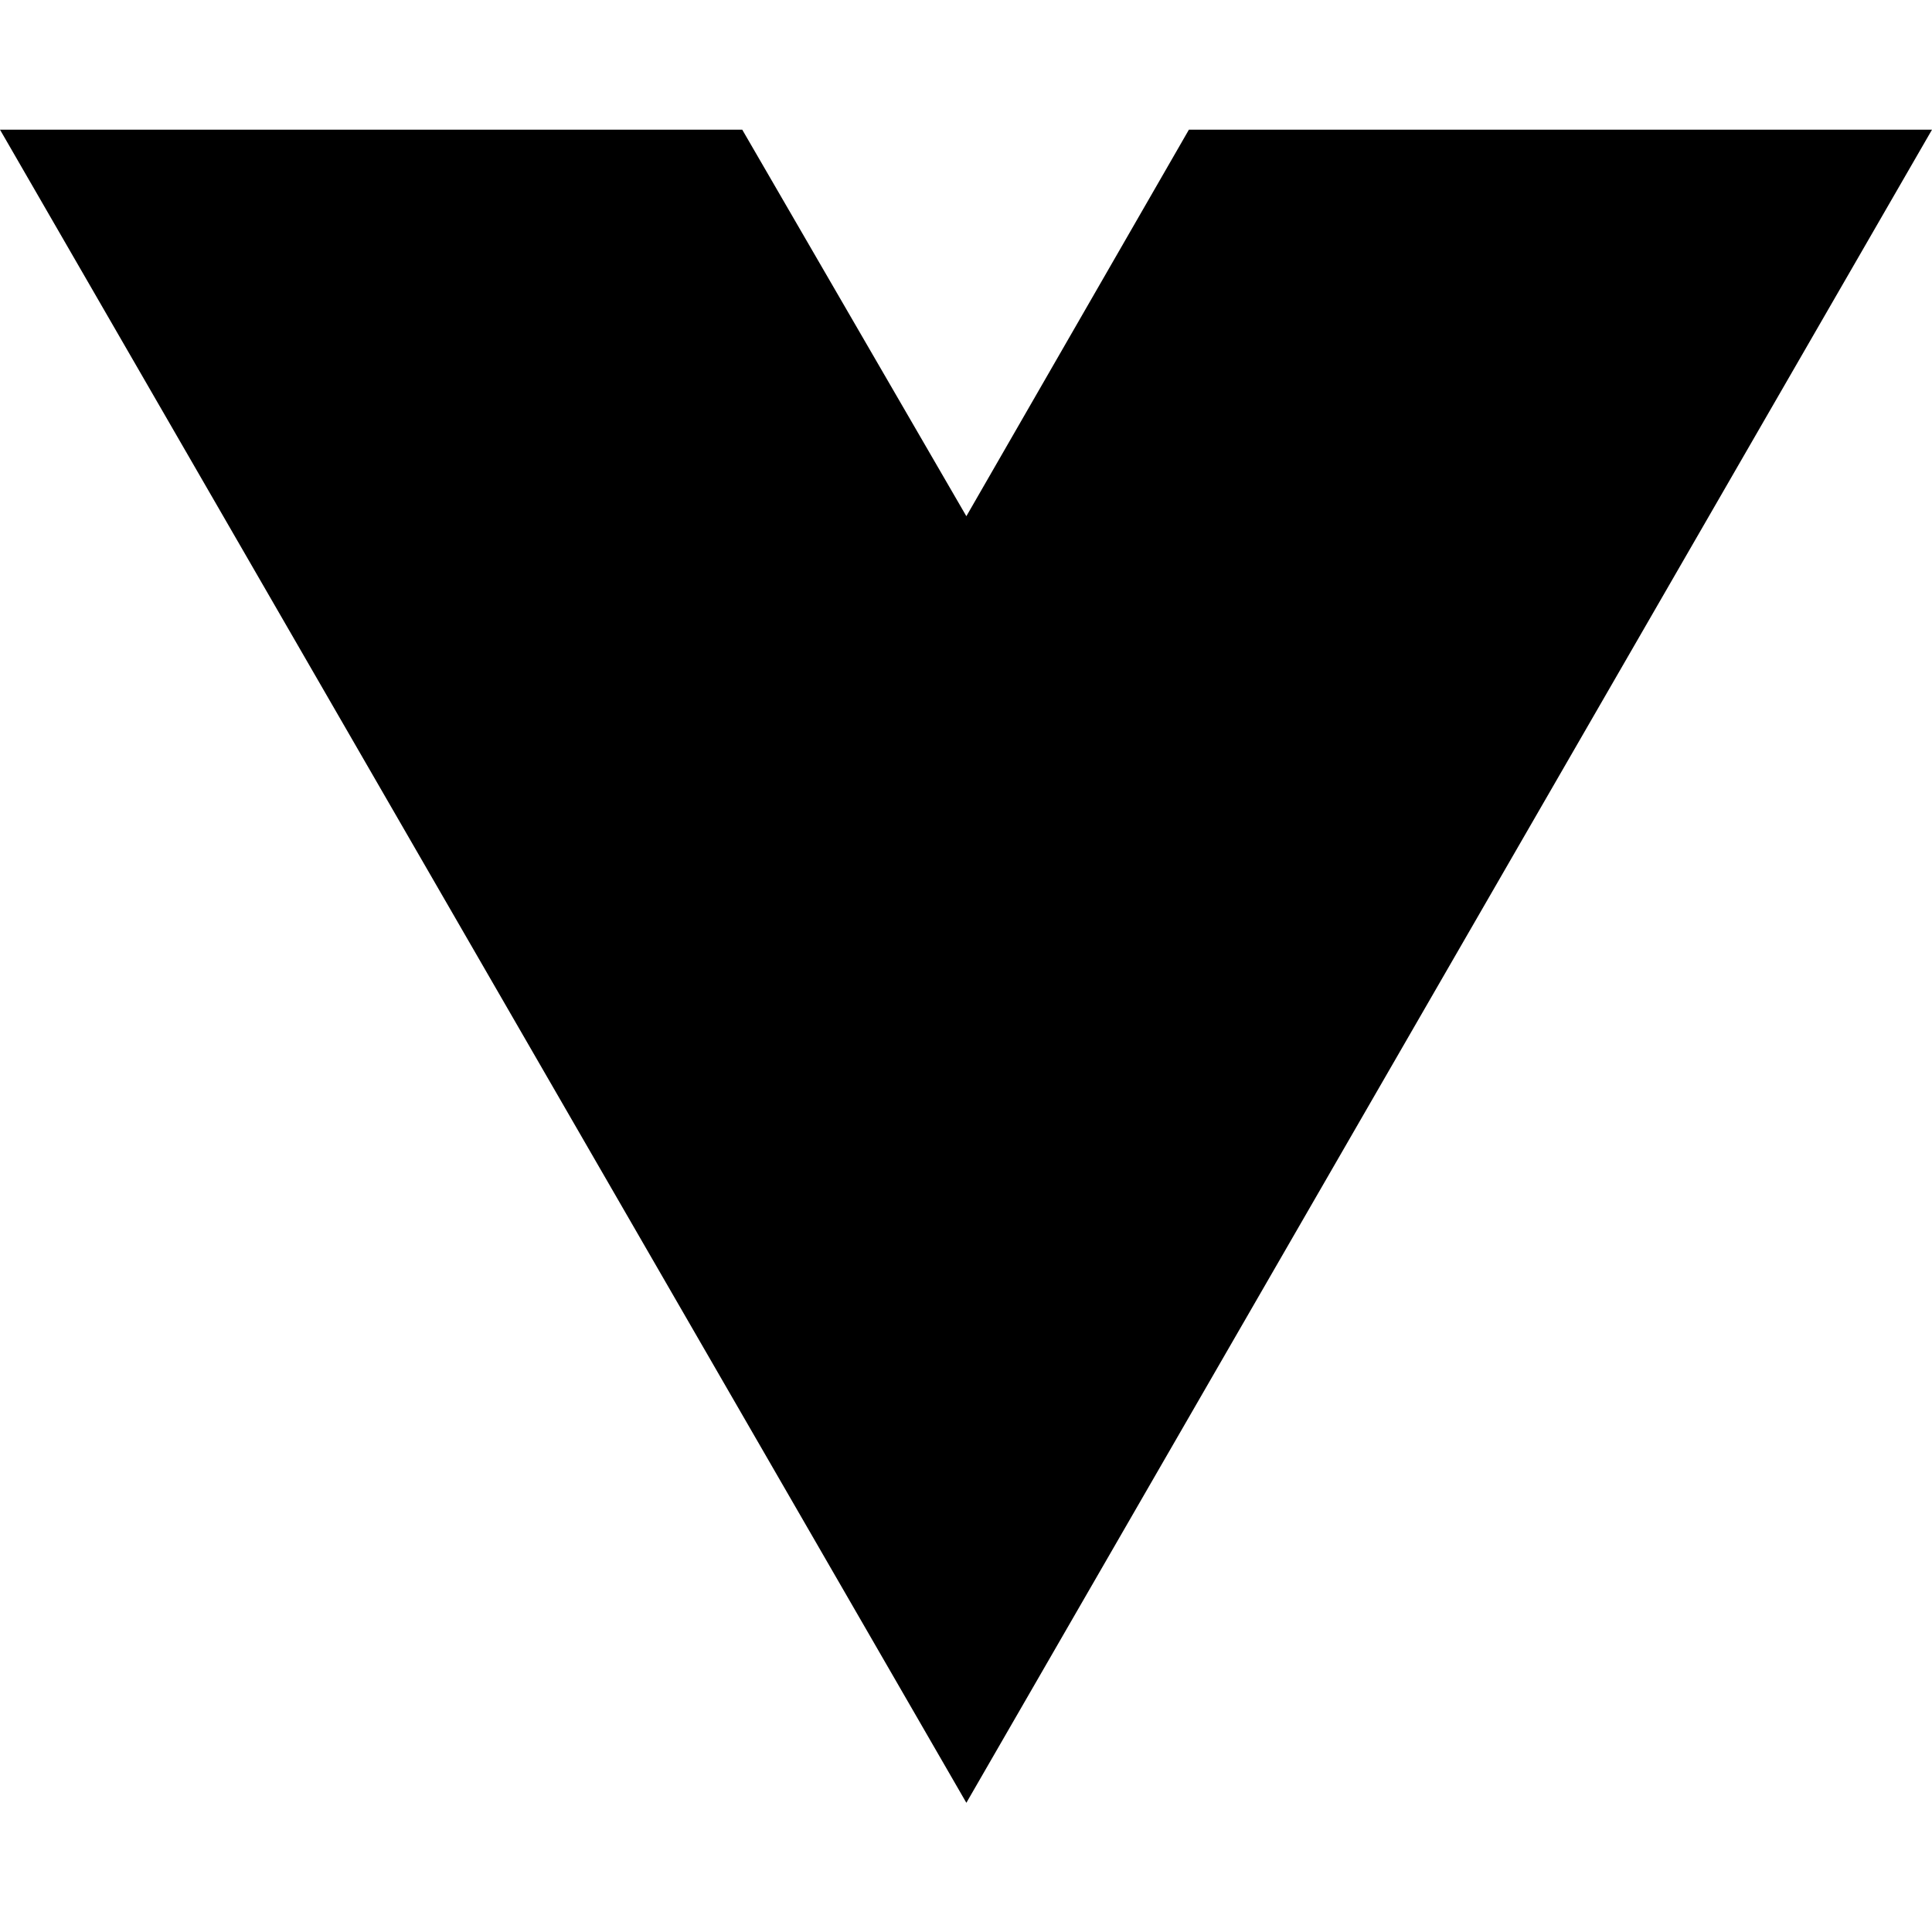
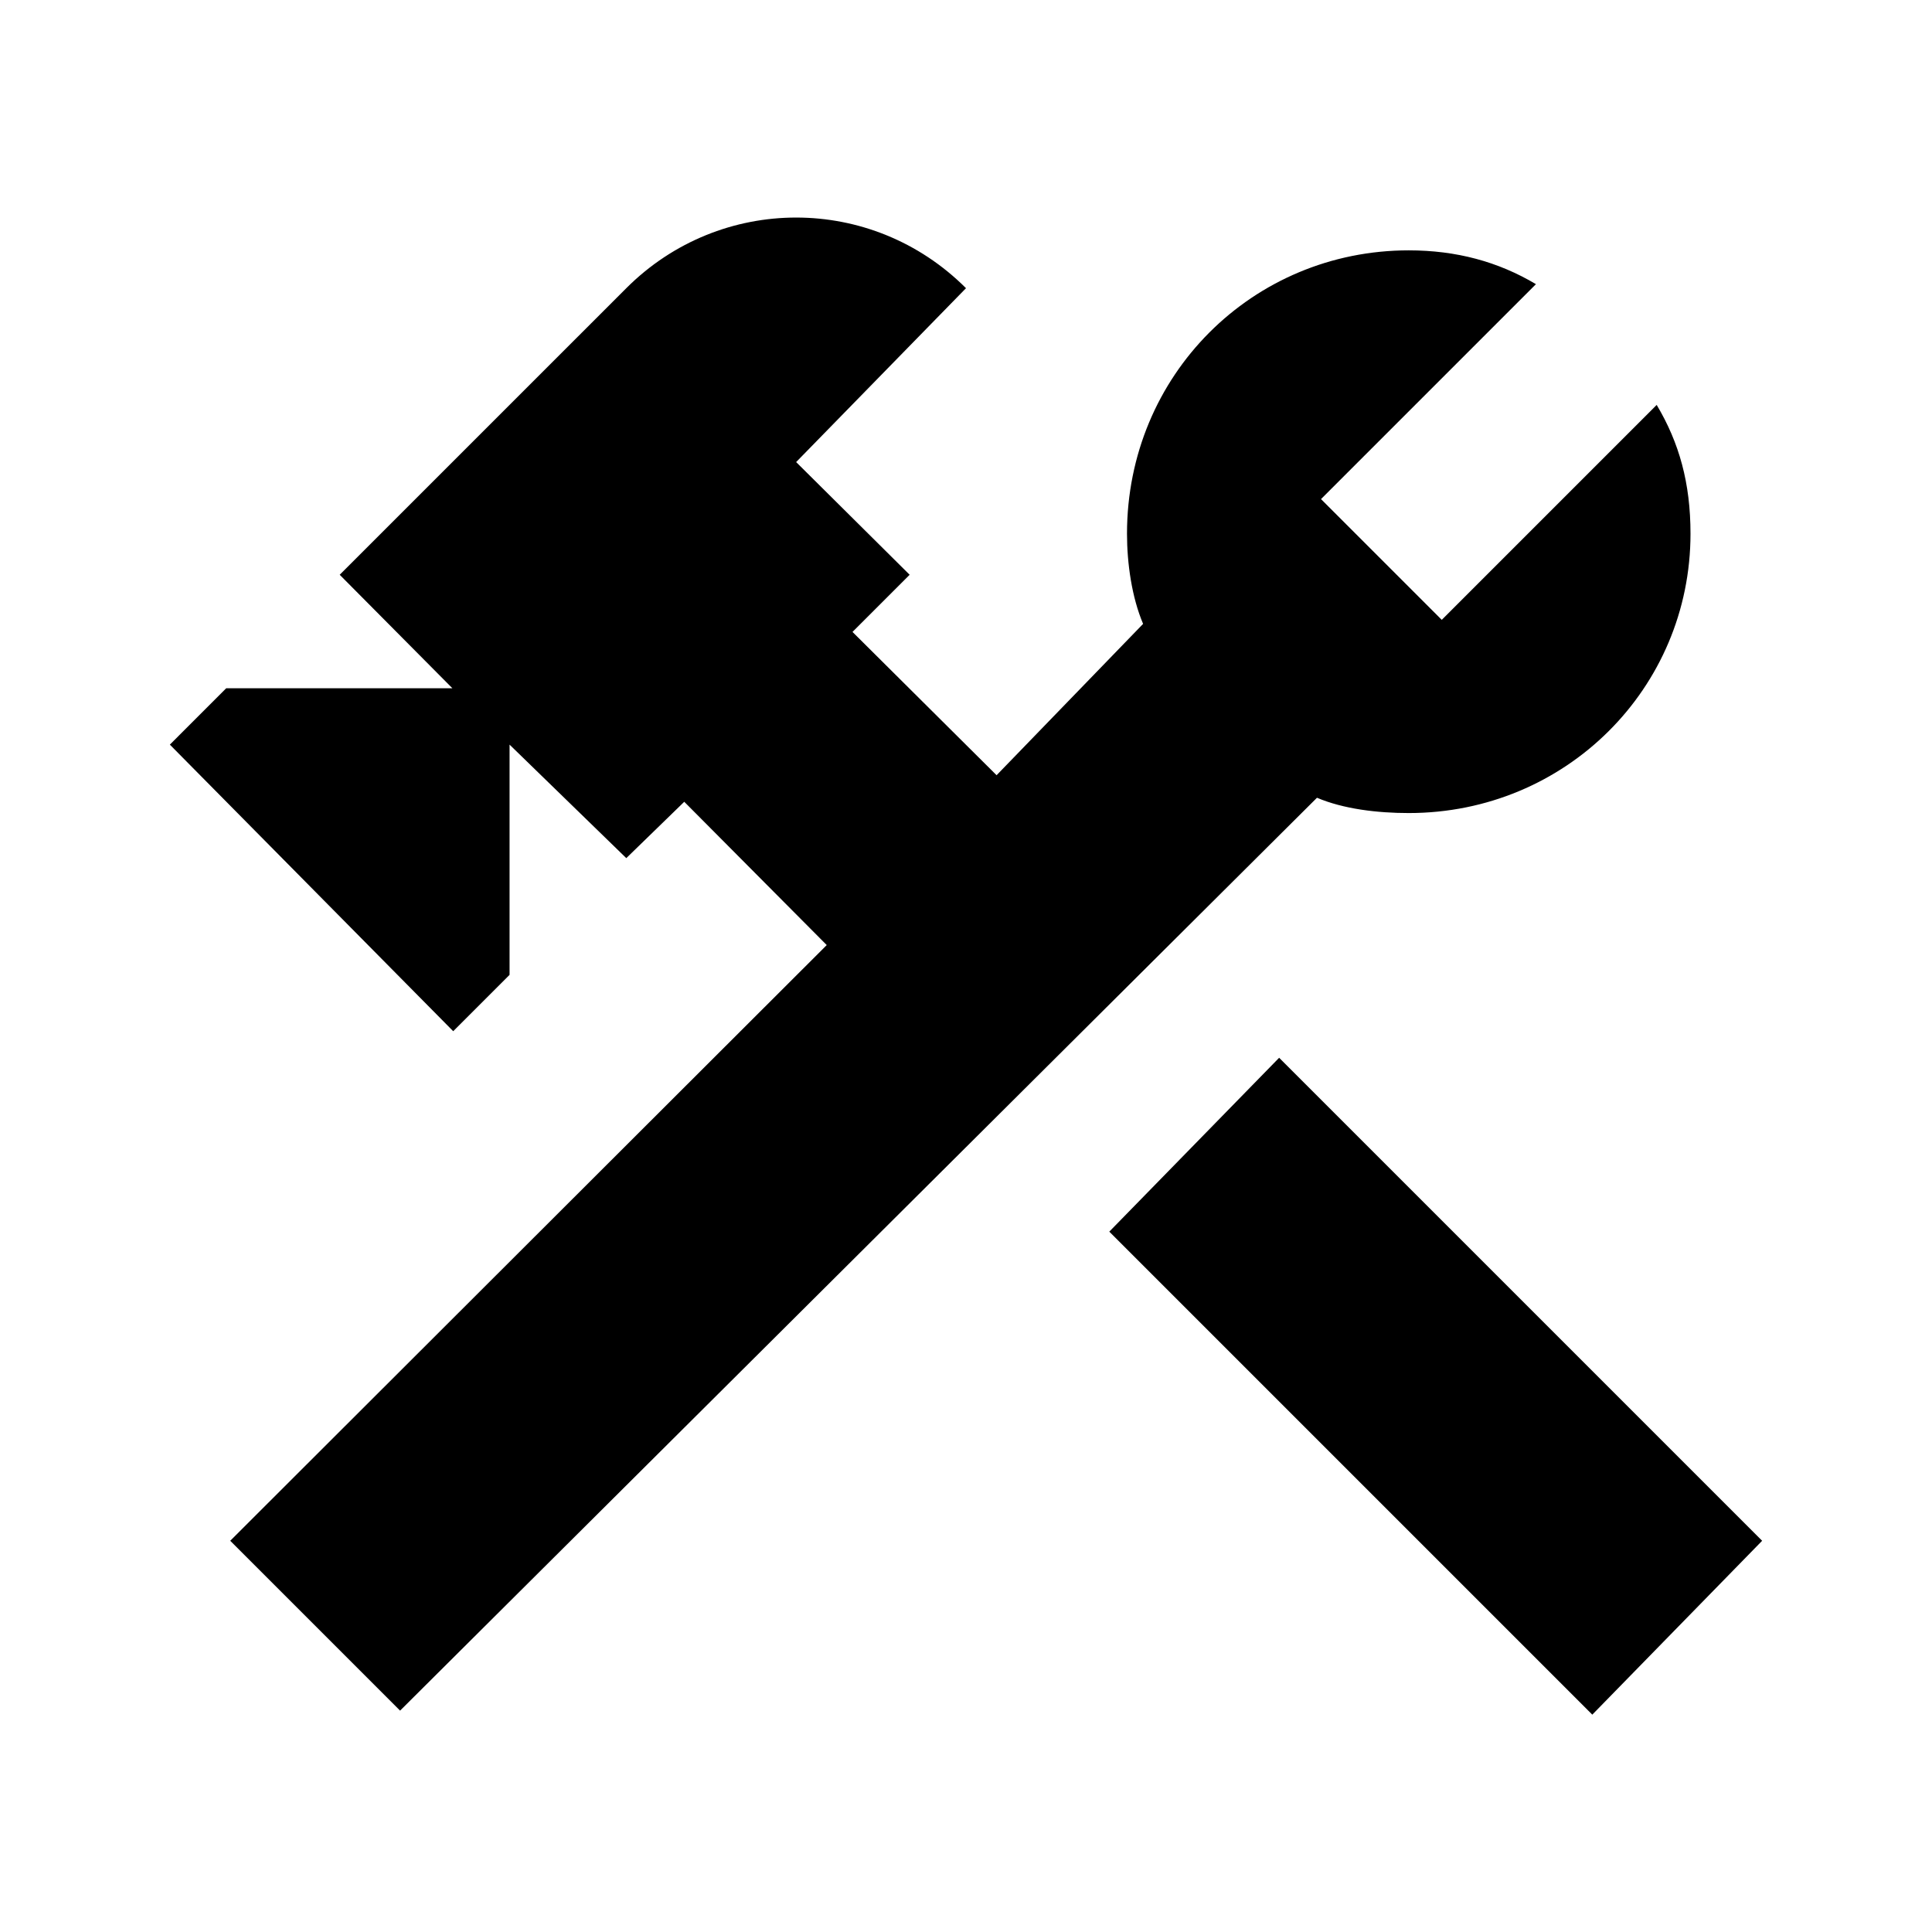
- <svg xmlns="http://www.w3.org/2000/svg" width="16" height="16" viewBox="0 0 16 16" fill="none">
-   <path d="M8.003 14.93L0 1.074H6.147L8.003 4.275L9.846 1.074H16L8.003 14.93Z" fill="black" />
+ <svg xmlns="http://www.w3.org/2000/svg" version="1.1" width="16" height="16" viewBox="0 0 24 24">
+   <path d="M13.78 15.3L19.78 21.3L21.89 19.14L15.89 13.14L13.78 15.3M17.5 10.1C17.11 10.1 16.69 10.05 16.36 9.91L4.97 21.25L2.86 19.14L10.27 11.74L8.5 9.96L7.78 10.66L6.33 9.25V12.11L5.63 12.81L2.11 9.25L2.81 8.55H5.62L4.22 7.14L7.78 3.58C8.95 2.41 10.83 2.41 12 3.58L9.89 5.74L11.3 7.14L10.59 7.85L12.38 9.63L14.2 7.75C14.06 7.42 14 7 14 6.63C14 4.66 15.56 3.11 17.5 3.11C18.09 3.11 18.61 3.25 19.08 3.53L16.41 6.2L17.91 7.7L20.58 5.03C20.86 5.5 21 6 21 6.63C21 8.55 19.45 10.1 17.5 10.1Z" />
</svg>
